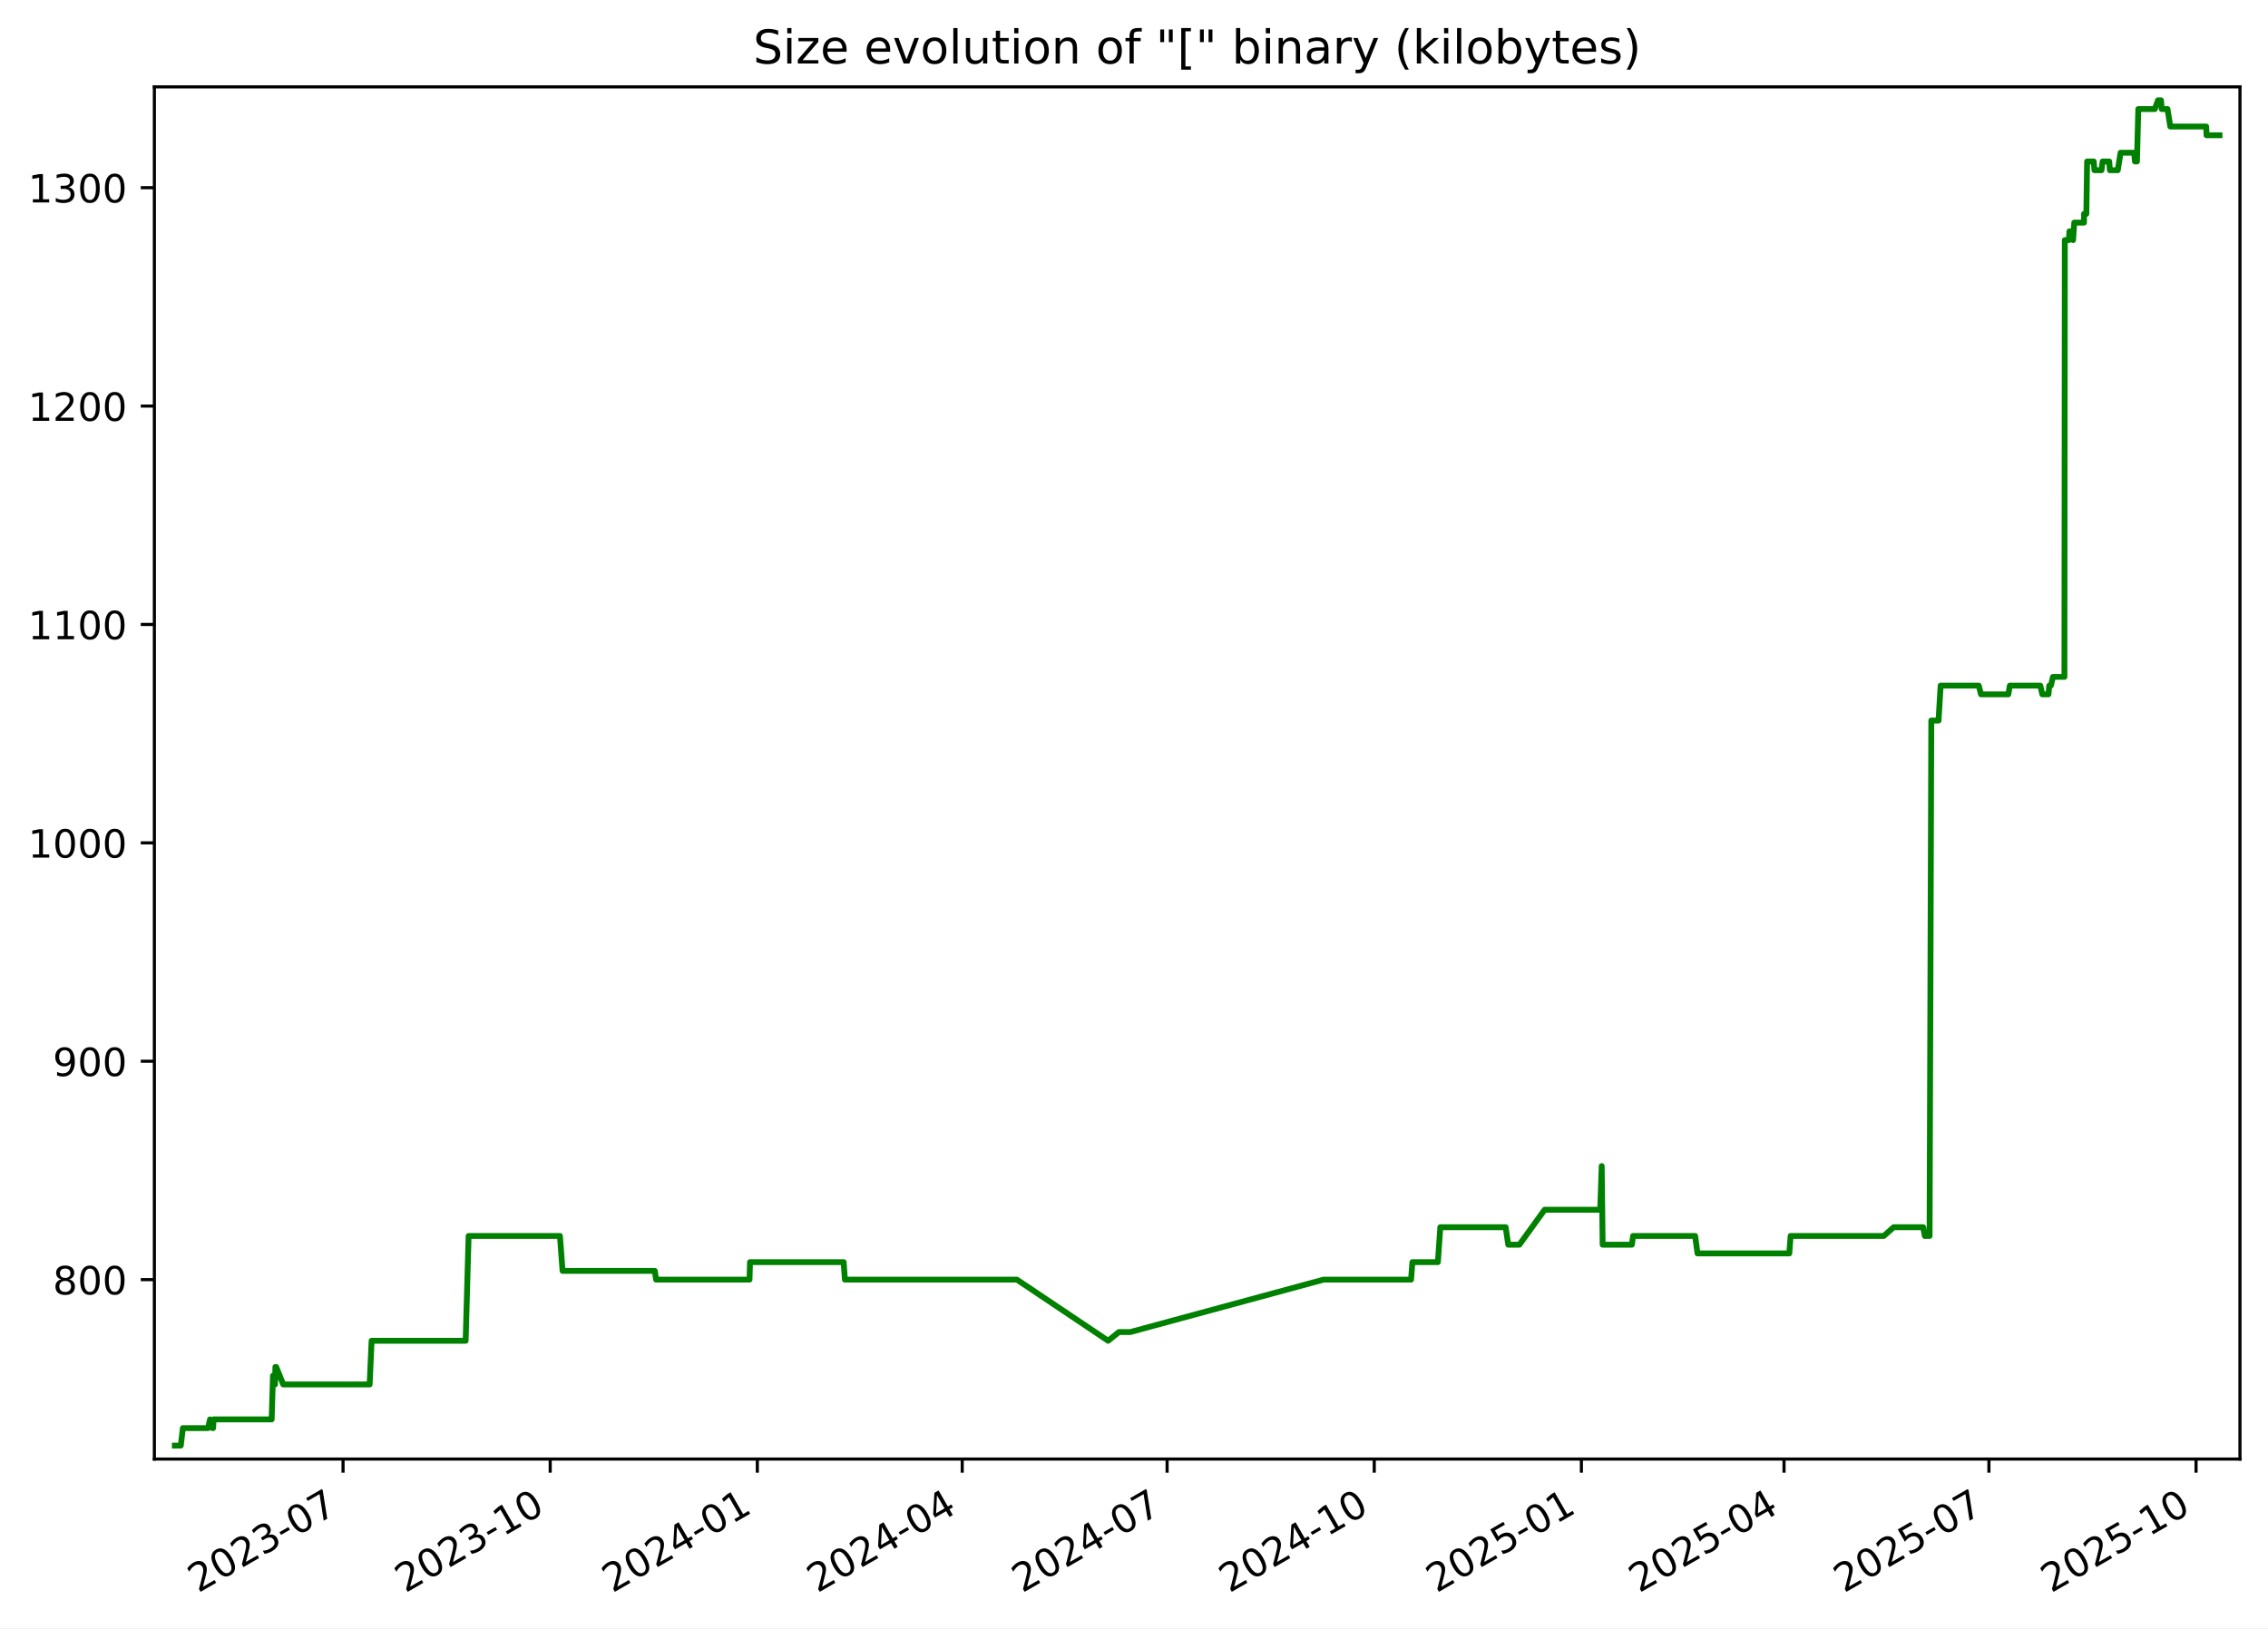
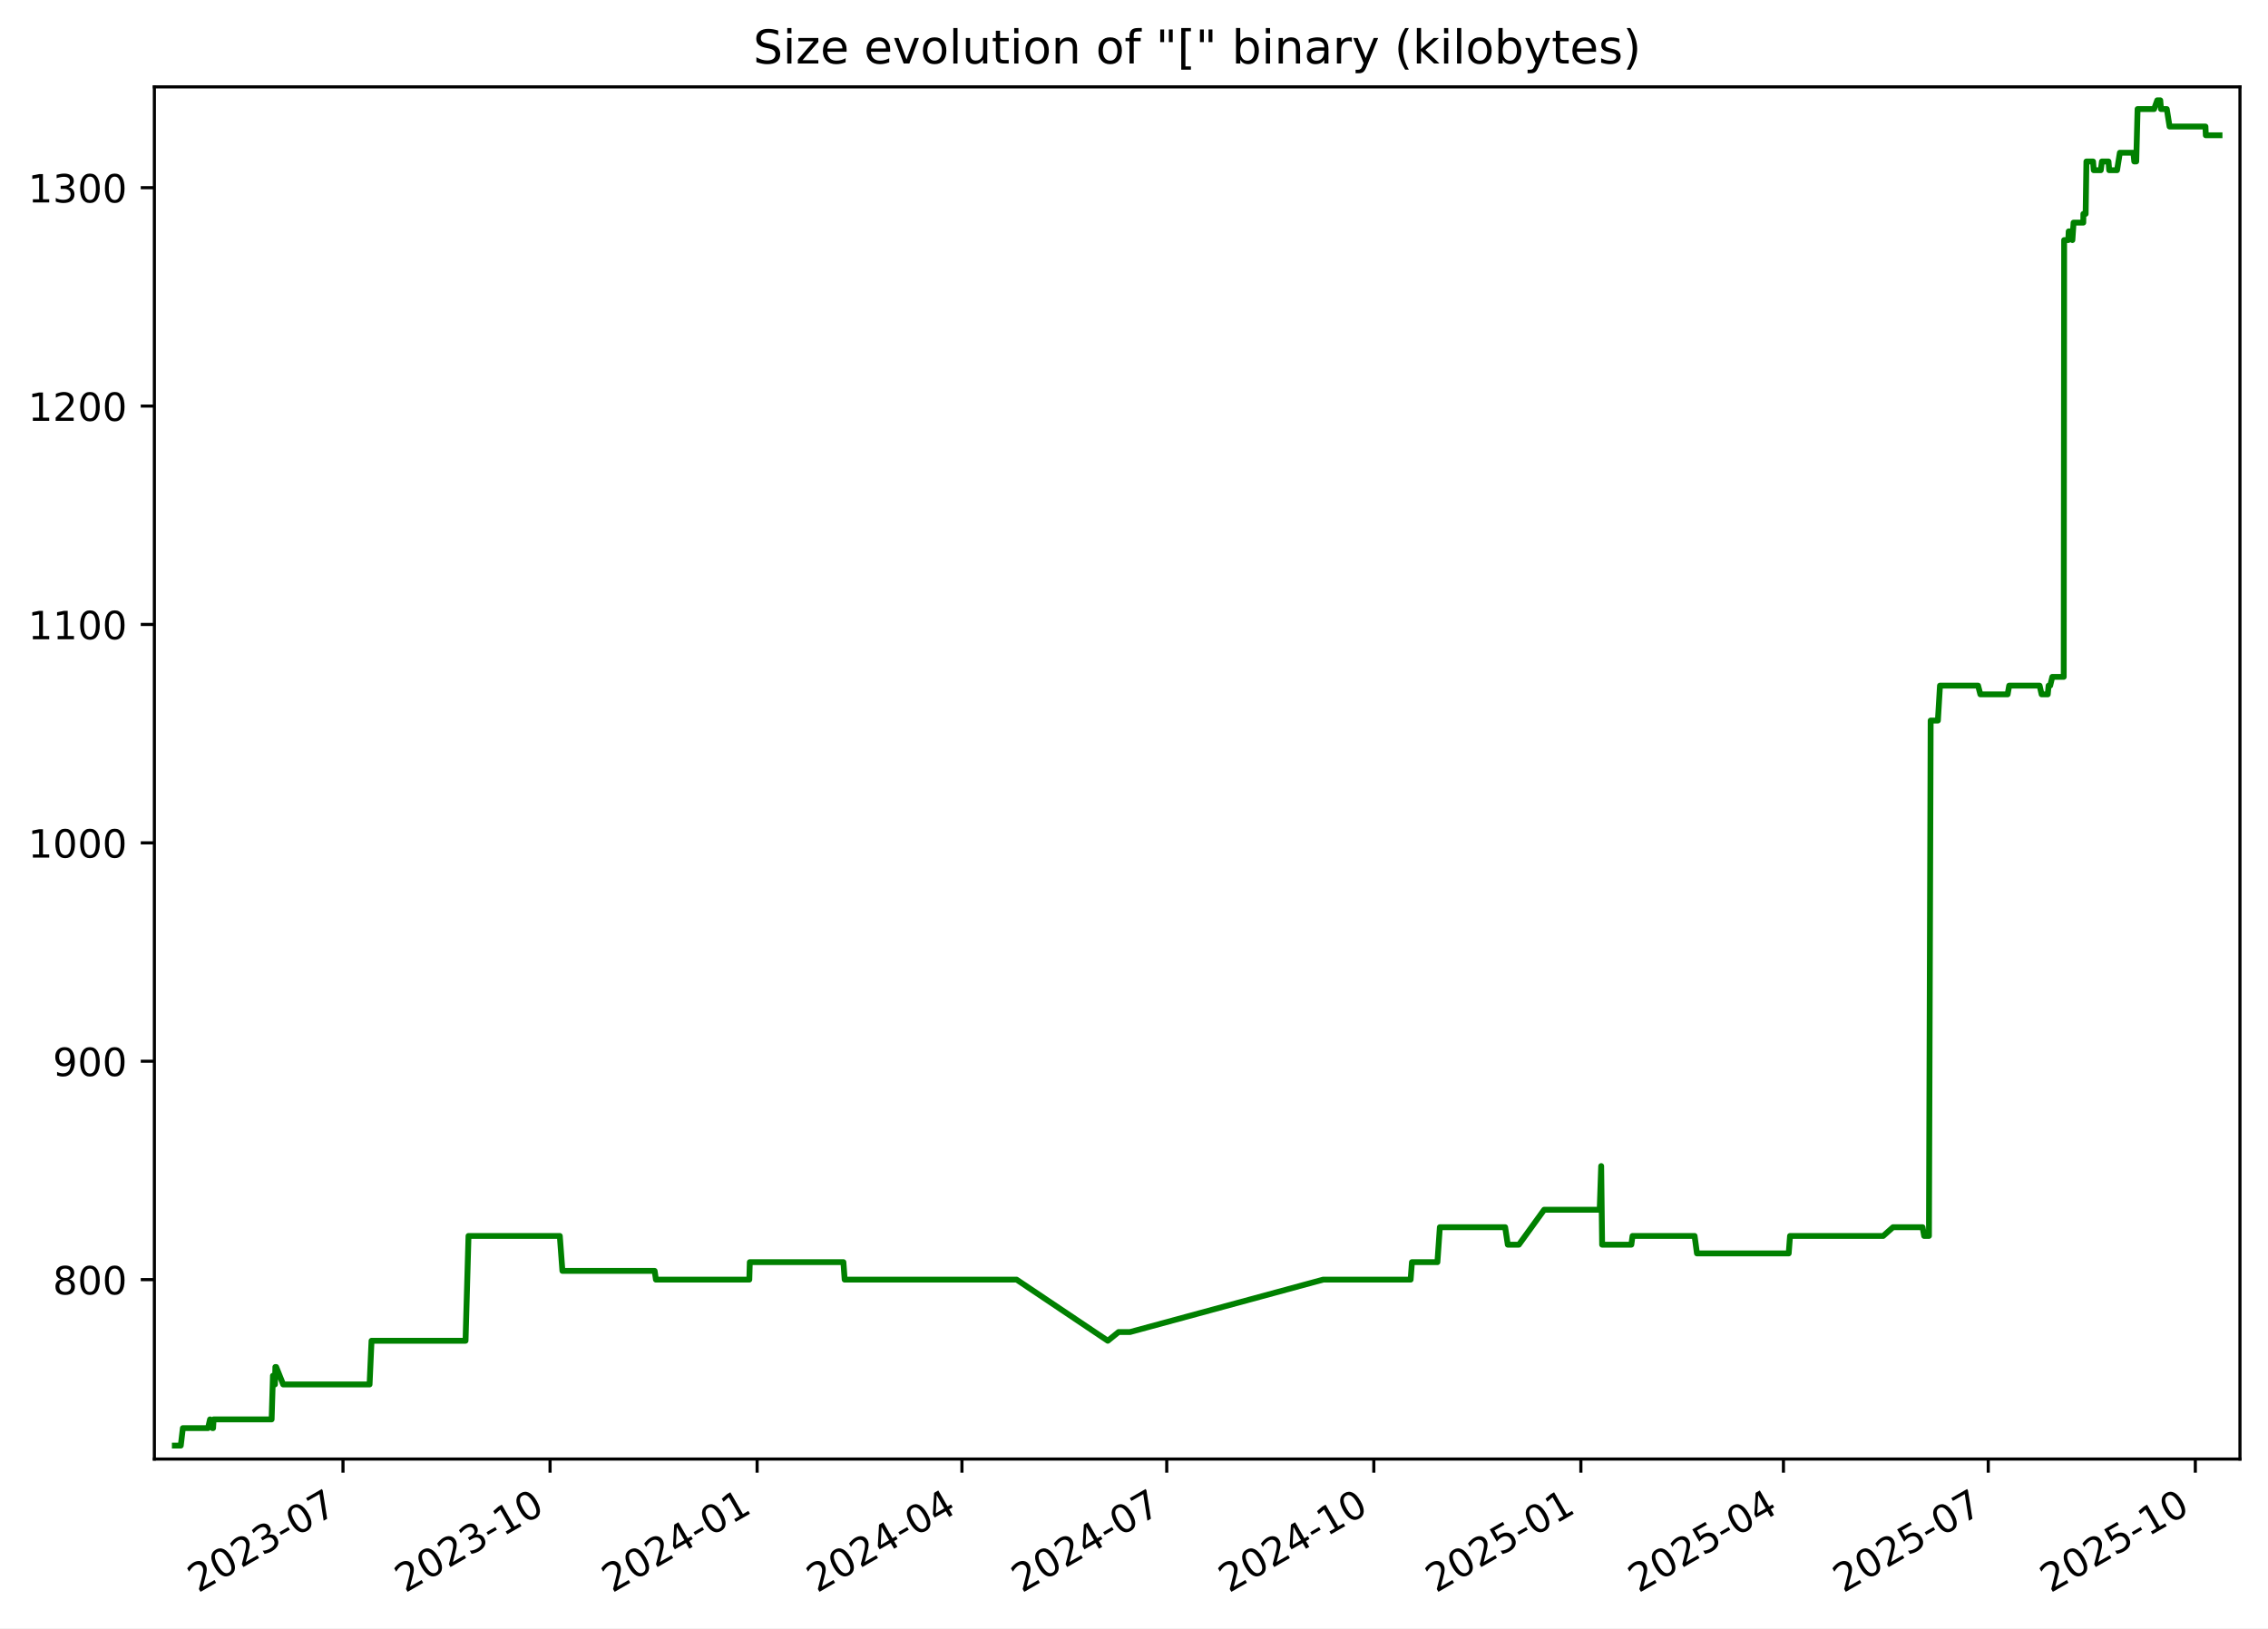
<svg xmlns="http://www.w3.org/2000/svg" xmlns:xlink="http://www.w3.org/1999/xlink" width="582.53pt" height="418.303pt" viewBox="0 0 582.53 418.303" version="1.1">
  <defs>
    <style type="text/css">*{stroke-linejoin: round; stroke-linecap: butt}</style>
  </defs>
  <g id="figure_1">
    <g id="patch_1">
      <path d="M -0 418.303  L 582.53 418.303  L 582.53 0  L -0 0  z " style="fill: #ffffff" />
    </g>
    <g id="axes_1">
      <g id="patch_2">
        <path d="M 39.65 374.83  L 575.33 374.83  L 575.33 22.318  L 39.65 22.318  z " style="fill: #ffffff" />
      </g>
      <g id="matplotlib.axis_1">
        <g id="xtick_1">
          <g id="line2d_1">
            <defs>
-               <path id="m8e58dad205" d="M 0 0  L 0 3.5  " style="stroke: #000000; stroke-width: 0.8" />
+               <path id="maa4120219e" d="M 0 0  L 0 3.5  " style="stroke: #000000; stroke-width: 0.8" />
            </defs>
            <g>
-               <use xlink:href="#m8e58dad205" x="88.112" y="374.83" style="stroke: #000000; stroke-width: 0.8" />
+               <use xlink:href="#maa4120219e" x="88.097" y="374.83" style="stroke: #000000; stroke-width: 0.8" />
            </g>
          </g>
          <g id="text_1">
-             <g transform="translate(50.88766 409.302) rotate(-30) scale(0.1 -0.1)">
+             <g transform="translate(50.87193 409.302) rotate(-30) scale(0.1 -0.1)">
              <defs>
                <path id="DejaVuSans-32" d="M 1228 531  L 3431 531  L 3431 0  L 469 0  L 469 531  Q 828 903 1448 1529  Q 2069 2156 2228 2338  Q 2531 2678 2651 2914  Q 2772 3150 2772 3378  Q 2772 3750 2511 3984  Q 2250 4219 1831 4219  Q 1534 4219 1204 4116  Q 875 4013 500 3803  L 500 4441  Q 881 4594 1212 4672  Q 1544 4750 1819 4750  Q 2544 4750 2975 4387  Q 3406 4025 3406 3419  Q 3406 3131 3298 2873  Q 3191 2616 2906 2266  Q 2828 2175 2409 1742  Q 1991 1309 1228 531  z " transform="scale(0.015625)" />
                <path id="DejaVuSans-30" d="M 2034 4250  Q 1547 4250 1301 3770  Q 1056 3291 1056 2328  Q 1056 1369 1301 889  Q 1547 409 2034 409  Q 2525 409 2770 889  Q 3016 1369 3016 2328  Q 3016 3291 2770 3770  Q 2525 4250 2034 4250  z M 2034 4750  Q 2819 4750 3233 4129  Q 3647 3509 3647 2328  Q 3647 1150 3233 529  Q 2819 -91 2034 -91  Q 1250 -91 836 529  Q 422 1150 422 2328  Q 422 3509 836 4129  Q 1250 4750 2034 4750  z " transform="scale(0.015625)" />
                <path id="DejaVuSans-33" d="M 2597 2516  Q 3050 2419 3304 2112  Q 3559 1806 3559 1356  Q 3559 666 3084 287  Q 2609 -91 1734 -91  Q 1441 -91 1130 -33  Q 819 25 488 141  L 488 750  Q 750 597 1062 519  Q 1375 441 1716 441  Q 2309 441 2620 675  Q 2931 909 2931 1356  Q 2931 1769 2642 2001  Q 2353 2234 1838 2234  L 1294 2234  L 1294 2753  L 1863 2753  Q 2328 2753 2575 2939  Q 2822 3125 2822 3475  Q 2822 3834 2567 4026  Q 2313 4219 1838 4219  Q 1578 4219 1281 4162  Q 984 4106 628 3988  L 628 4550  Q 988 4650 1302 4700  Q 1616 4750 1894 4750  Q 2613 4750 3031 4423  Q 3450 4097 3450 3541  Q 3450 3153 3228 2886  Q 3006 2619 2597 2516  z " transform="scale(0.015625)" />
                <path id="DejaVuSans-2d" d="M 313 2009  L 1997 2009  L 1997 1497  L 313 1497  L 313 2009  z " transform="scale(0.015625)" />
                <path id="DejaVuSans-37" d="M 525 4666  L 3525 4666  L 3525 4397  L 1831 0  L 1172 0  L 2766 4134  L 525 4134  L 525 4666  z " transform="scale(0.015625)" />
              </defs>
              <use xlink:href="#DejaVuSans-32" />
              <use xlink:href="#DejaVuSans-30" x="63.623" />
              <use xlink:href="#DejaVuSans-32" x="127.246" />
              <use xlink:href="#DejaVuSans-33" x="190.869" />
              <use xlink:href="#DejaVuSans-2d" x="254.492" />
              <use xlink:href="#DejaVuSans-30" x="290.576" />
              <use xlink:href="#DejaVuSans-37" x="354.199" />
            </g>
          </g>
        </g>
        <g id="xtick_2">
          <g id="line2d_2">
            <g>
-               <use xlink:href="#m8e58dad205" x="141.316" y="374.83" style="stroke: #000000; stroke-width: 0.8" />
+               <use xlink:href="#maa4120219e" x="141.281" y="374.83" style="stroke: #000000; stroke-width: 0.8" />
            </g>
          </g>
          <g id="text_2">
-             <g transform="translate(104.091 409.302) rotate(-30) scale(0.1 -0.1)">
+             <g transform="translate(104.0559 409.302) rotate(-30) scale(0.1 -0.1)">
              <defs>
                <path id="DejaVuSans-31" d="M 794 531  L 1825 531  L 1825 4091  L 703 3866  L 703 4441  L 1819 4666  L 2450 4666  L 2450 531  L 3481 531  L 3481 0  L 794 0  L 794 531  z " transform="scale(0.015625)" />
              </defs>
              <use xlink:href="#DejaVuSans-32" />
              <use xlink:href="#DejaVuSans-30" x="63.623" />
              <use xlink:href="#DejaVuSans-32" x="127.246" />
              <use xlink:href="#DejaVuSans-33" x="190.869" />
              <use xlink:href="#DejaVuSans-2d" x="254.492" />
              <use xlink:href="#DejaVuSans-31" x="290.576" />
              <use xlink:href="#DejaVuSans-30" x="354.199" />
            </g>
          </g>
        </g>
        <g id="xtick_3">
          <g id="line2d_3">
            <g>
-               <use xlink:href="#m8e58dad205" x="194.519" y="374.83" style="stroke: #000000; stroke-width: 0.8" />
+               <use xlink:href="#maa4120219e" x="194.465" y="374.83" style="stroke: #000000; stroke-width: 0.8" />
            </g>
          </g>
          <g id="text_3">
-             <g transform="translate(157.2944 409.302) rotate(-30) scale(0.1 -0.1)">
+             <g transform="translate(157.2399 409.302) rotate(-30) scale(0.1 -0.1)">
              <defs>
                <path id="DejaVuSans-34" d="M 2419 4116  L 825 1625  L 2419 1625  L 2419 4116  z M 2253 4666  L 3047 4666  L 3047 1625  L 3713 1625  L 3713 1100  L 3047 1100  L 3047 0  L 2419 0  L 2419 1100  L 313 1100  L 313 1709  L 2253 4666  z " transform="scale(0.015625)" />
              </defs>
              <use xlink:href="#DejaVuSans-32" />
              <use xlink:href="#DejaVuSans-30" x="63.623" />
              <use xlink:href="#DejaVuSans-32" x="127.246" />
              <use xlink:href="#DejaVuSans-34" x="190.869" />
              <use xlink:href="#DejaVuSans-2d" x="254.492" />
              <use xlink:href="#DejaVuSans-30" x="290.576" />
              <use xlink:href="#DejaVuSans-31" x="354.199" />
            </g>
          </g>
        </g>
        <g id="xtick_4">
          <g id="line2d_4">
            <g>
-               <use xlink:href="#m8e58dad205" x="247.144" y="374.83" style="stroke: #000000; stroke-width: 0.8" />
+               <use xlink:href="#maa4120219e" x="247.071" y="374.83" style="stroke: #000000; stroke-width: 0.8" />
            </g>
          </g>
          <g id="text_4">
-             <g transform="translate(209.9195 409.302) rotate(-30) scale(0.1 -0.1)">
+             <g transform="translate(209.8458 409.302) rotate(-30) scale(0.1 -0.1)">
              <use xlink:href="#DejaVuSans-32" />
              <use xlink:href="#DejaVuSans-30" x="63.623" />
              <use xlink:href="#DejaVuSans-32" x="127.246" />
              <use xlink:href="#DejaVuSans-34" x="190.869" />
              <use xlink:href="#DejaVuSans-2d" x="254.492" />
              <use xlink:href="#DejaVuSans-30" x="290.576" />
              <use xlink:href="#DejaVuSans-34" x="354.199" />
            </g>
          </g>
        </g>
        <g id="xtick_5">
          <g id="line2d_5">
            <g>
-               <use xlink:href="#m8e58dad205" x="299.769" y="374.83" style="stroke: #000000; stroke-width: 0.8" />
+               <use xlink:href="#maa4120219e" x="299.677" y="374.83" style="stroke: #000000; stroke-width: 0.8" />
            </g>
          </g>
          <g id="text_5">
-             <g transform="translate(262.5445 409.302) rotate(-30) scale(0.1 -0.1)">
+             <g transform="translate(262.4517 409.302) rotate(-30) scale(0.1 -0.1)">
              <use xlink:href="#DejaVuSans-32" />
              <use xlink:href="#DejaVuSans-30" x="63.623" />
              <use xlink:href="#DejaVuSans-32" x="127.246" />
              <use xlink:href="#DejaVuSans-34" x="190.869" />
              <use xlink:href="#DejaVuSans-2d" x="254.492" />
              <use xlink:href="#DejaVuSans-30" x="290.576" />
              <use xlink:href="#DejaVuSans-37" x="354.199" />
            </g>
          </g>
        </g>
        <g id="xtick_6">
          <g id="line2d_6">
            <g>
-               <use xlink:href="#m8e58dad205" x="352.973" y="374.83" style="stroke: #000000; stroke-width: 0.8" />
+               <use xlink:href="#maa4120219e" x="352.861" y="374.83" style="stroke: #000000; stroke-width: 0.8" />
            </g>
          </g>
          <g id="text_6">
-             <g transform="translate(315.7479 409.302) rotate(-30) scale(0.1 -0.1)">
+             <g transform="translate(315.6357 409.302) rotate(-30) scale(0.1 -0.1)">
              <use xlink:href="#DejaVuSans-32" />
              <use xlink:href="#DejaVuSans-30" x="63.623" />
              <use xlink:href="#DejaVuSans-32" x="127.246" />
              <use xlink:href="#DejaVuSans-34" x="190.869" />
              <use xlink:href="#DejaVuSans-2d" x="254.492" />
              <use xlink:href="#DejaVuSans-31" x="290.576" />
              <use xlink:href="#DejaVuSans-30" x="354.199" />
            </g>
          </g>
        </g>
        <g id="xtick_7">
          <g id="line2d_7">
            <g>
-               <use xlink:href="#m8e58dad205" x="406.176" y="374.83" style="stroke: #000000; stroke-width: 0.8" />
+               <use xlink:href="#maa4120219e" x="406.045" y="374.83" style="stroke: #000000; stroke-width: 0.8" />
            </g>
          </g>
          <g id="text_7">
-             <g transform="translate(368.9513 409.302) rotate(-30) scale(0.1 -0.1)">
+             <g transform="translate(368.8197 409.302) rotate(-30) scale(0.1 -0.1)">
              <defs>
                <path id="DejaVuSans-35" d="M 691 4666  L 3169 4666  L 3169 4134  L 1269 4134  L 1269 2991  Q 1406 3038 1543 3061  Q 1681 3084 1819 3084  Q 2600 3084 3056 2656  Q 3513 2228 3513 1497  Q 3513 744 3044 326  Q 2575 -91 1722 -91  Q 1428 -91 1123 -41  Q 819 9 494 109  L 494 744  Q 775 591 1075 516  Q 1375 441 1709 441  Q 2250 441 2565 725  Q 2881 1009 2881 1497  Q 2881 1984 2565 2268  Q 2250 2553 1709 2553  Q 1456 2553 1204 2497  Q 953 2441 691 2322  L 691 4666  z " transform="scale(0.015625)" />
              </defs>
              <use xlink:href="#DejaVuSans-32" />
              <use xlink:href="#DejaVuSans-30" x="63.623" />
              <use xlink:href="#DejaVuSans-32" x="127.246" />
              <use xlink:href="#DejaVuSans-35" x="190.869" />
              <use xlink:href="#DejaVuSans-2d" x="254.492" />
              <use xlink:href="#DejaVuSans-30" x="290.576" />
              <use xlink:href="#DejaVuSans-31" x="354.199" />
            </g>
          </g>
        </g>
        <g id="xtick_8">
          <g id="line2d_8">
            <g>
-               <use xlink:href="#m8e58dad205" x="458.223" y="374.83" style="stroke: #000000; stroke-width: 0.8" />
+               <use xlink:href="#maa4120219e" x="458.072" y="374.83" style="stroke: #000000; stroke-width: 0.8" />
            </g>
          </g>
          <g id="text_8">
-             <g transform="translate(420.998 409.302) rotate(-30) scale(0.1 -0.1)">
+             <g transform="translate(420.8476 409.302) rotate(-30) scale(0.1 -0.1)">
              <use xlink:href="#DejaVuSans-32" />
              <use xlink:href="#DejaVuSans-30" x="63.623" />
              <use xlink:href="#DejaVuSans-32" x="127.246" />
              <use xlink:href="#DejaVuSans-35" x="190.869" />
              <use xlink:href="#DejaVuSans-2d" x="254.492" />
              <use xlink:href="#DejaVuSans-30" x="290.576" />
              <use xlink:href="#DejaVuSans-34" x="354.199" />
            </g>
          </g>
        </g>
        <g id="xtick_9">
          <g id="line2d_9">
            <g>
-               <use xlink:href="#m8e58dad205" x="510.848" y="374.83" style="stroke: #000000; stroke-width: 0.8" />
+               <use xlink:href="#maa4120219e" x="510.678" y="374.83" style="stroke: #000000; stroke-width: 0.8" />
            </g>
          </g>
          <g id="text_9">
-             <g transform="translate(473.6231 409.302) rotate(-30) scale(0.1 -0.1)">
+             <g transform="translate(473.4535 409.302) rotate(-30) scale(0.1 -0.1)">
              <use xlink:href="#DejaVuSans-32" />
              <use xlink:href="#DejaVuSans-30" x="63.623" />
              <use xlink:href="#DejaVuSans-32" x="127.246" />
              <use xlink:href="#DejaVuSans-35" x="190.869" />
              <use xlink:href="#DejaVuSans-2d" x="254.492" />
              <use xlink:href="#DejaVuSans-30" x="290.576" />
              <use xlink:href="#DejaVuSans-37" x="354.199" />
            </g>
          </g>
        </g>
        <g id="xtick_10">
          <g id="line2d_10">
            <g>
-               <use xlink:href="#m8e58dad205" x="564.051" y="374.83" style="stroke: #000000; stroke-width: 0.8" />
+               <use xlink:href="#maa4120219e" x="563.862" y="374.83" style="stroke: #000000; stroke-width: 0.8" />
            </g>
          </g>
          <g id="text_10">
-             <g transform="translate(526.8265 409.302) rotate(-30) scale(0.1 -0.1)">
+             <g transform="translate(526.6375 409.302) rotate(-30) scale(0.1 -0.1)">
              <use xlink:href="#DejaVuSans-32" />
              <use xlink:href="#DejaVuSans-30" x="63.623" />
              <use xlink:href="#DejaVuSans-32" x="127.246" />
              <use xlink:href="#DejaVuSans-35" x="190.869" />
              <use xlink:href="#DejaVuSans-2d" x="254.492" />
              <use xlink:href="#DejaVuSans-31" x="290.576" />
              <use xlink:href="#DejaVuSans-30" x="354.199" />
            </g>
          </g>
        </g>
      </g>
      <g id="matplotlib.axis_2">
        <g id="ytick_1">
          <g id="line2d_11">
            <defs>
-               <path id="m23dabfb099" d="M 0 0  L -3.5 0  " style="stroke: #000000; stroke-width: 0.8" />
+               <path id="m2302703f39" d="M 0 0  L -3.5 0  " style="stroke: #000000; stroke-width: 0.8" />
            </defs>
            <g>
-               <use xlink:href="#m23dabfb099" x="39.65" y="328.735" style="stroke: #000000; stroke-width: 0.8" />
+               <use xlink:href="#m2302703f39" x="39.65" y="328.735" style="stroke: #000000; stroke-width: 0.8" />
            </g>
          </g>
          <g id="text_11">
            <g transform="translate(13.5625 332.5344) scale(0.1 -0.1)">
              <defs>
                <path id="DejaVuSans-38" d="M 2034 2216  Q 1584 2216 1326 1975  Q 1069 1734 1069 1313  Q 1069 891 1326 650  Q 1584 409 2034 409  Q 2484 409 2743 651  Q 3003 894 3003 1313  Q 3003 1734 2745 1975  Q 2488 2216 2034 2216  z M 1403 2484  Q 997 2584 770 2862  Q 544 3141 544 3541  Q 544 4100 942 4425  Q 1341 4750 2034 4750  Q 2731 4750 3128 4425  Q 3525 4100 3525 3541  Q 3525 3141 3298 2862  Q 3072 2584 2669 2484  Q 3125 2378 3379 2068  Q 3634 1759 3634 1313  Q 3634 634 3220 271  Q 2806 -91 2034 -91  Q 1263 -91 848 271  Q 434 634 434 1313  Q 434 1759 690 2068  Q 947 2378 1403 2484  z M 1172 3481  Q 1172 3119 1398 2916  Q 1625 2713 2034 2713  Q 2441 2713 2670 2916  Q 2900 3119 2900 3481  Q 2900 3844 2670 4047  Q 2441 4250 2034 4250  Q 1625 4250 1398 4047  Q 1172 3844 1172 3481  z " transform="scale(0.015625)" />
              </defs>
              <use xlink:href="#DejaVuSans-38" />
              <use xlink:href="#DejaVuSans-30" x="63.623" />
              <use xlink:href="#DejaVuSans-30" x="127.246" />
            </g>
          </g>
        </g>
        <g id="ytick_2">
          <g id="line2d_12">
            <g>
-               <use xlink:href="#m23dabfb099" x="39.65" y="272.631" style="stroke: #000000; stroke-width: 0.8" />
+               <use xlink:href="#m2302703f39" x="39.65" y="272.631" style="stroke: #000000; stroke-width: 0.8" />
            </g>
          </g>
          <g id="text_12">
            <g transform="translate(13.5625 276.4305) scale(0.1 -0.1)">
              <defs>
                <path id="DejaVuSans-39" d="M 703 97  L 703 672  Q 941 559 1184 500  Q 1428 441 1663 441  Q 2288 441 2617 861  Q 2947 1281 2994 2138  Q 2813 1869 2534 1725  Q 2256 1581 1919 1581  Q 1219 1581 811 2004  Q 403 2428 403 3163  Q 403 3881 828 4315  Q 1253 4750 1959 4750  Q 2769 4750 3195 4129  Q 3622 3509 3622 2328  Q 3622 1225 3098 567  Q 2575 -91 1691 -91  Q 1453 -91 1209 -44  Q 966 3 703 97  z M 1959 2075  Q 2384 2075 2632 2365  Q 2881 2656 2881 3163  Q 2881 3666 2632 3958  Q 2384 4250 1959 4250  Q 1534 4250 1286 3958  Q 1038 3666 1038 3163  Q 1038 2656 1286 2365  Q 1534 2075 1959 2075  z " transform="scale(0.015625)" />
              </defs>
              <use xlink:href="#DejaVuSans-39" />
              <use xlink:href="#DejaVuSans-30" x="63.623" />
              <use xlink:href="#DejaVuSans-30" x="127.246" />
            </g>
          </g>
        </g>
        <g id="ytick_3">
          <g id="line2d_13">
            <g>
-               <use xlink:href="#m23dabfb099" x="39.65" y="216.527" style="stroke: #000000; stroke-width: 0.8" />
+               <use xlink:href="#m2302703f39" x="39.65" y="216.527" style="stroke: #000000; stroke-width: 0.8" />
            </g>
          </g>
          <g id="text_13">
            <g transform="translate(7.2 220.3266) scale(0.1 -0.1)">
              <use xlink:href="#DejaVuSans-31" />
              <use xlink:href="#DejaVuSans-30" x="63.623" />
              <use xlink:href="#DejaVuSans-30" x="127.246" />
              <use xlink:href="#DejaVuSans-30" x="190.869" />
            </g>
          </g>
        </g>
        <g id="ytick_4">
          <g id="line2d_14">
            <g>
-               <use xlink:href="#m23dabfb099" x="39.65" y="160.423" style="stroke: #000000; stroke-width: 0.8" />
+               <use xlink:href="#m2302703f39" x="39.65" y="160.423" style="stroke: #000000; stroke-width: 0.8" />
            </g>
          </g>
          <g id="text_14">
            <g transform="translate(7.2 164.2227) scale(0.1 -0.1)">
              <use xlink:href="#DejaVuSans-31" />
              <use xlink:href="#DejaVuSans-31" x="63.623" />
              <use xlink:href="#DejaVuSans-30" x="127.246" />
              <use xlink:href="#DejaVuSans-30" x="190.869" />
            </g>
          </g>
        </g>
        <g id="ytick_5">
          <g id="line2d_15">
            <g>
-               <use xlink:href="#m23dabfb099" x="39.65" y="104.32" style="stroke: #000000; stroke-width: 0.8" />
+               <use xlink:href="#m2302703f39" x="39.65" y="104.32" style="stroke: #000000; stroke-width: 0.8" />
            </g>
          </g>
          <g id="text_15">
            <g transform="translate(7.2 108.1188) scale(0.1 -0.1)">
              <use xlink:href="#DejaVuSans-31" />
              <use xlink:href="#DejaVuSans-32" x="63.623" />
              <use xlink:href="#DejaVuSans-30" x="127.246" />
              <use xlink:href="#DejaVuSans-30" x="190.869" />
            </g>
          </g>
        </g>
        <g id="ytick_6">
          <g id="line2d_16">
            <g>
-               <use xlink:href="#m23dabfb099" x="39.65" y="48.216" style="stroke: #000000; stroke-width: 0.8" />
+               <use xlink:href="#m2302703f39" x="39.65" y="48.216" style="stroke: #000000; stroke-width: 0.8" />
            </g>
          </g>
          <g id="text_16">
            <g transform="translate(7.2 52.0149) scale(0.1 -0.1)">
              <use xlink:href="#DejaVuSans-31" />
              <use xlink:href="#DejaVuSans-33" x="63.623" />
              <use xlink:href="#DejaVuSans-30" x="127.246" />
              <use xlink:href="#DejaVuSans-30" x="190.869" />
            </g>
          </g>
        </g>
      </g>
      <g id="line2d_17">
-         <path d="M 44.902 371.374  L 46.433 371.374  L 46.968 366.886  L 53.431 366.886  L 53.951 364.642  L 54.573 366.886  L 54.732 366.886  L 54.863 364.642  L 69.776 364.642  L 70.115 353.421  L 70.632 355.665  L 70.736 351.177  L 70.941 351.177  L 72.744 355.665  L 94.942 355.665  L 95.446 344.444  L 119.6 344.444  L 120.361 317.514  L 143.82 317.514  L 144.491 326.491  L 168.189 326.491  L 168.519 328.735  L 192.512 328.735  L 192.637 324.247  L 216.688 324.247  L 217.013 328.735  L 261.186 328.735  L 284.625 344.444  L 287.392 342.2  L 290.327 342.2  L 339.952 328.735  L 362.431 328.735  L 362.768 324.247  L 369.315 324.247  L 369.94 315.27  L 386.718 315.27  L 387.396 319.759  L 390.244 319.759  L 396.739 310.782  L 411.008 310.782  L 411.394 299.561  L 411.636 319.759  L 419.141 319.759  L 419.451 317.514  L 435.396 317.514  L 436.004 322.003  L 459.575 322.003  L 459.916 317.514  L 483.855 317.514  L 486.382 315.27  L 493.964 315.27  L 494.383 317.514  L 495.61 317.514  L 496.049 185.109  L 497.908 185.109  L 498.446 176.133  L 508.229 176.133  L 508.82 178.377  L 515.828 178.377  L 516.226 176.133  L 524.04 176.133  L 524.558 178.377  L 526.142 178.377  L 526.351 176.133  L 526.759 176.133  L 527.305 173.888  L 530.243 173.888  L 530.346 61.681  L 531.413 61.681  L 531.52 59.436  L 532.087 59.436  L 532.463 61.681  L 532.768 57.192  L 535.267 57.192  L 535.286 54.948  L 535.871 54.948  L 536.069 41.483  L 537.775 41.483  L 537.953 43.727  L 539.762 43.727  L 540.05 41.483  L 541.743 41.483  L 541.922 43.727  L 543.94 43.727  L 544.662 39.239  L 548.144 39.239  L 548.363 41.483  L 548.872 41.483  L 549.216 28.018  L 553.459 28.018  L 554.267 25.774  L 555.043 25.774  L 555.234 28.018  L 556.721 28.018  L 557.438 32.507  L 566.656 32.507  L 566.745 34.751  L 570.078 34.751  L 570.078 34.751  " clip-path="url(#pc24459df12)" style="fill: none; stroke: #008000; stroke-width: 1.5; stroke-linecap: square" />
+         <path d="M 44.902 371.374  L 46.432 371.374  L 46.967 366.886  L 53.428 366.886  L 53.948 364.642  L 54.57 366.886  L 54.729 366.886  L 54.859 364.642  L 69.767 364.642  L 70.106 353.421  L 70.622 355.665  L 70.727 351.177  L 70.932 351.177  L 72.734 355.665  L 94.924 355.665  L 95.427 344.444  L 119.573 344.444  L 120.334 317.514  L 143.784 317.514  L 144.454 326.491  L 168.144 326.491  L 168.474 328.735  L 192.459 328.735  L 192.583 324.247  L 216.626 324.247  L 216.951 328.735  L 261.107 328.735  L 284.537 344.444  L 287.304 342.2  L 290.238 342.2  L 339.845 328.735  L 362.316 328.735  L 362.653 324.247  L 369.196 324.247  L 369.822 315.27  L 386.593 315.27  L 387.272 319.759  L 390.118 319.759  L 396.611 310.782  L 410.875 310.782  L 411.26 299.561  L 411.503 319.759  L 419.005 319.759  L 419.314 317.514  L 435.254 317.514  L 435.861 322.003  L 459.424 322.003  L 459.765 317.514  L 483.695 317.514  L 486.221 315.27  L 493.801 315.27  L 494.219 317.514  L 495.446 317.514  L 495.885 185.109  L 497.743 185.109  L 498.281 176.133  L 508.061 176.133  L 508.651 178.377  L 515.657 178.377  L 516.054 176.133  L 523.865 176.133  L 524.384 178.377  L 525.967 178.377  L 526.176 176.133  L 526.584 176.133  L 527.13 173.888  L 530.066 173.888  L 530.169 61.681  L 531.235 61.681  L 531.343 59.436  L 531.91 59.436  L 532.286 61.681  L 532.59 57.192  L 535.088 57.192  L 535.107 54.948  L 535.692 54.948  L 535.89 41.483  L 537.595 41.483  L 537.774 43.727  L 539.582 43.727  L 539.869 41.483  L 541.563 41.483  L 541.741 43.727  L 543.758 43.727  L 544.48 39.239  L 547.961 39.239  L 548.18 41.483  L 548.689 41.483  L 549.033 28.018  L 553.274 28.018  L 554.081 25.774  L 554.858 25.774  L 555.049 28.018  L 556.535 28.018  L 557.252 32.507  L 566.466 32.507  L 566.555 34.751  L 570.078 34.751  L 570.078 34.751  " clip-path="url(#pb4a745cd95)" style="fill: none; stroke: #008000; stroke-width: 1.5; stroke-linecap: square" />
      </g>
      <g id="patch_3">
        <path d="M 39.65 374.83  L 39.65 22.318  " style="fill: none; stroke: #000000; stroke-width: 0.8; stroke-linejoin: miter; stroke-linecap: square" />
      </g>
      <g id="patch_4">
        <path d="M 575.33 374.83  L 575.33 22.318  " style="fill: none; stroke: #000000; stroke-width: 0.8; stroke-linejoin: miter; stroke-linecap: square" />
      </g>
      <g id="patch_5">
        <path d="M 39.65 374.83  L 575.33 374.83  " style="fill: none; stroke: #000000; stroke-width: 0.8; stroke-linejoin: miter; stroke-linecap: square" />
      </g>
      <g id="patch_6">
        <path d="M 39.65 22.318  L 575.33 22.318  " style="fill: none; stroke: #000000; stroke-width: 0.8; stroke-linejoin: miter; stroke-linecap: square" />
      </g>
      <g id="text_17">
        <g transform="translate(193.4534 16.31812) scale(0.12 -0.12)">
          <defs>
            <path id="DejaVuSans-53" d="M 3425 4513  L 3425 3897  Q 3066 4069 2747 4153  Q 2428 4238 2131 4238  Q 1616 4238 1336 4038  Q 1056 3838 1056 3469  Q 1056 3159 1242 3001  Q 1428 2844 1947 2747  L 2328 2669  Q 3034 2534 3370 2195  Q 3706 1856 3706 1288  Q 3706 609 3251 259  Q 2797 -91 1919 -91  Q 1588 -91 1214 -16  Q 841 59 441 206  L 441 856  Q 825 641 1194 531  Q 1563 422 1919 422  Q 2459 422 2753 634  Q 3047 847 3047 1241  Q 3047 1584 2836 1778  Q 2625 1972 2144 2069  L 1759 2144  Q 1053 2284 737 2584  Q 422 2884 422 3419  Q 422 4038 858 4394  Q 1294 4750 2059 4750  Q 2388 4750 2728 4690  Q 3069 4631 3425 4513  z " transform="scale(0.015625)" />
            <path id="DejaVuSans-69" d="M 603 3500  L 1178 3500  L 1178 0  L 603 0  L 603 3500  z M 603 4863  L 1178 4863  L 1178 4134  L 603 4134  L 603 4863  z " transform="scale(0.015625)" />
            <path id="DejaVuSans-7a" d="M 353 3500  L 3084 3500  L 3084 2975  L 922 459  L 3084 459  L 3084 0  L 275 0  L 275 525  L 2438 3041  L 353 3041  L 353 3500  z " transform="scale(0.015625)" />
            <path id="DejaVuSans-65" d="M 3597 1894  L 3597 1613  L 953 1613  Q 991 1019 1311 708  Q 1631 397 2203 397  Q 2534 397 2845 478  Q 3156 559 3463 722  L 3463 178  Q 3153 47 2828 -22  Q 2503 -91 2169 -91  Q 1331 -91 842 396  Q 353 884 353 1716  Q 353 2575 817 3079  Q 1281 3584 2069 3584  Q 2775 3584 3186 3129  Q 3597 2675 3597 1894  z M 3022 2063  Q 3016 2534 2758 2815  Q 2500 3097 2075 3097  Q 1594 3097 1305 2825  Q 1016 2553 972 2059  L 3022 2063  z " transform="scale(0.015625)" />
            <path id="DejaVuSans-20" transform="scale(0.015625)" />
            <path id="DejaVuSans-76" d="M 191 3500  L 800 3500  L 1894 563  L 2988 3500  L 3597 3500  L 2284 0  L 1503 0  L 191 3500  z " transform="scale(0.015625)" />
            <path id="DejaVuSans-6f" d="M 1959 3097  Q 1497 3097 1228 2736  Q 959 2375 959 1747  Q 959 1119 1226 758  Q 1494 397 1959 397  Q 2419 397 2687 759  Q 2956 1122 2956 1747  Q 2956 2369 2687 2733  Q 2419 3097 1959 3097  z M 1959 3584  Q 2709 3584 3137 3096  Q 3566 2609 3566 1747  Q 3566 888 3137 398  Q 2709 -91 1959 -91  Q 1206 -91 779 398  Q 353 888 353 1747  Q 353 2609 779 3096  Q 1206 3584 1959 3584  z " transform="scale(0.015625)" />
            <path id="DejaVuSans-6c" d="M 603 4863  L 1178 4863  L 1178 0  L 603 0  L 603 4863  z " transform="scale(0.015625)" />
            <path id="DejaVuSans-75" d="M 544 1381  L 544 3500  L 1119 3500  L 1119 1403  Q 1119 906 1312 657  Q 1506 409 1894 409  Q 2359 409 2629 706  Q 2900 1003 2900 1516  L 2900 3500  L 3475 3500  L 3475 0  L 2900 0  L 2900 538  Q 2691 219 2414 64  Q 2138 -91 1772 -91  Q 1169 -91 856 284  Q 544 659 544 1381  z M 1991 3584  L 1991 3584  z " transform="scale(0.015625)" />
            <path id="DejaVuSans-74" d="M 1172 4494  L 1172 3500  L 2356 3500  L 2356 3053  L 1172 3053  L 1172 1153  Q 1172 725 1289 603  Q 1406 481 1766 481  L 2356 481  L 2356 0  L 1766 0  Q 1100 0 847 248  Q 594 497 594 1153  L 594 3053  L 172 3053  L 172 3500  L 594 3500  L 594 4494  L 1172 4494  z " transform="scale(0.015625)" />
            <path id="DejaVuSans-6e" d="M 3513 2113  L 3513 0  L 2938 0  L 2938 2094  Q 2938 2591 2744 2837  Q 2550 3084 2163 3084  Q 1697 3084 1428 2787  Q 1159 2491 1159 1978  L 1159 0  L 581 0  L 581 3500  L 1159 3500  L 1159 2956  Q 1366 3272 1645 3428  Q 1925 3584 2291 3584  Q 2894 3584 3203 3211  Q 3513 2838 3513 2113  z " transform="scale(0.015625)" />
            <path id="DejaVuSans-66" d="M 2375 4863  L 2375 4384  L 1825 4384  Q 1516 4384 1395 4259  Q 1275 4134 1275 3809  L 1275 3500  L 2222 3500  L 2222 3053  L 1275 3053  L 1275 0  L 697 0  L 697 3053  L 147 3053  L 147 3500  L 697 3500  L 697 3744  Q 697 4328 969 4595  Q 1241 4863 1831 4863  L 2375 4863  z " transform="scale(0.015625)" />
            <path id="DejaVuSans-22" d="M 1147 4666  L 1147 2931  L 616 2931  L 616 4666  L 1147 4666  z M 2328 4666  L 2328 2931  L 1797 2931  L 1797 4666  L 2328 4666  z " transform="scale(0.015625)" />
            <path id="DejaVuSans-5b" d="M 550 4863  L 1875 4863  L 1875 4416  L 1125 4416  L 1125 -397  L 1875 -397  L 1875 -844  L 550 -844  L 550 4863  z " transform="scale(0.015625)" />
            <path id="DejaVuSans-62" d="M 3116 1747  Q 3116 2381 2855 2742  Q 2594 3103 2138 3103  Q 1681 3103 1420 2742  Q 1159 2381 1159 1747  Q 1159 1113 1420 752  Q 1681 391 2138 391  Q 2594 391 2855 752  Q 3116 1113 3116 1747  z M 1159 2969  Q 1341 3281 1617 3432  Q 1894 3584 2278 3584  Q 2916 3584 3314 3078  Q 3713 2572 3713 1747  Q 3713 922 3314 415  Q 2916 -91 2278 -91  Q 1894 -91 1617 61  Q 1341 213 1159 525  L 1159 0  L 581 0  L 581 4863  L 1159 4863  L 1159 2969  z " transform="scale(0.015625)" />
            <path id="DejaVuSans-61" d="M 2194 1759  Q 1497 1759 1228 1600  Q 959 1441 959 1056  Q 959 750 1161 570  Q 1363 391 1709 391  Q 2188 391 2477 730  Q 2766 1069 2766 1631  L 2766 1759  L 2194 1759  z M 3341 1997  L 3341 0  L 2766 0  L 2766 531  Q 2569 213 2275 61  Q 1981 -91 1556 -91  Q 1019 -91 701 211  Q 384 513 384 1019  Q 384 1609 779 1909  Q 1175 2209 1959 2209  L 2766 2209  L 2766 2266  Q 2766 2663 2505 2880  Q 2244 3097 1772 3097  Q 1472 3097 1187 3025  Q 903 2953 641 2809  L 641 3341  Q 956 3463 1253 3523  Q 1550 3584 1831 3584  Q 2591 3584 2966 3190  Q 3341 2797 3341 1997  z " transform="scale(0.015625)" />
            <path id="DejaVuSans-72" d="M 2631 2963  Q 2534 3019 2420 3045  Q 2306 3072 2169 3072  Q 1681 3072 1420 2755  Q 1159 2438 1159 1844  L 1159 0  L 581 0  L 581 3500  L 1159 3500  L 1159 2956  Q 1341 3275 1631 3429  Q 1922 3584 2338 3584  Q 2397 3584 2469 3576  Q 2541 3569 2628 3553  L 2631 2963  z " transform="scale(0.015625)" />
            <path id="DejaVuSans-79" d="M 2059 -325  Q 1816 -950 1584 -1140  Q 1353 -1331 966 -1331  L 506 -1331  L 506 -850  L 844 -850  Q 1081 -850 1212 -737  Q 1344 -625 1503 -206  L 1606 56  L 191 3500  L 800 3500  L 1894 763  L 2988 3500  L 3597 3500  L 2059 -325  z " transform="scale(0.015625)" />
            <path id="DejaVuSans-28" d="M 1984 4856  Q 1566 4138 1362 3434  Q 1159 2731 1159 2009  Q 1159 1288 1364 580  Q 1569 -128 1984 -844  L 1484 -844  Q 1016 -109 783 600  Q 550 1309 550 2009  Q 550 2706 781 3412  Q 1013 4119 1484 4856  L 1984 4856  z " transform="scale(0.015625)" />
            <path id="DejaVuSans-6b" d="M 581 4863  L 1159 4863  L 1159 1991  L 2875 3500  L 3609 3500  L 1753 1863  L 3688 0  L 2938 0  L 1159 1709  L 1159 0  L 581 0  L 581 4863  z " transform="scale(0.015625)" />
            <path id="DejaVuSans-73" d="M 2834 3397  L 2834 2853  Q 2591 2978 2328 3040  Q 2066 3103 1784 3103  Q 1356 3103 1142 2972  Q 928 2841 928 2578  Q 928 2378 1081 2264  Q 1234 2150 1697 2047  L 1894 2003  Q 2506 1872 2764 1633  Q 3022 1394 3022 966  Q 3022 478 2636 193  Q 2250 -91 1575 -91  Q 1294 -91 989 -36  Q 684 19 347 128  L 347 722  Q 666 556 975 473  Q 1284 391 1588 391  Q 1994 391 2212 530  Q 2431 669 2431 922  Q 2431 1156 2273 1281  Q 2116 1406 1581 1522  L 1381 1569  Q 847 1681 609 1914  Q 372 2147 372 2553  Q 372 3047 722 3315  Q 1072 3584 1716 3584  Q 2034 3584 2315 3537  Q 2597 3491 2834 3397  z " transform="scale(0.015625)" />
            <path id="DejaVuSans-29" d="M 513 4856  L 1013 4856  Q 1481 4119 1714 3412  Q 1947 2706 1947 2009  Q 1947 1309 1714 600  Q 1481 -109 1013 -844  L 513 -844  Q 928 -128 1133 580  Q 1338 1288 1338 2009  Q 1338 2731 1133 3434  Q 928 4138 513 4856  z " transform="scale(0.015625)" />
          </defs>
          <use xlink:href="#DejaVuSans-53" />
          <use xlink:href="#DejaVuSans-69" x="63.477" />
          <use xlink:href="#DejaVuSans-7a" x="91.26" />
          <use xlink:href="#DejaVuSans-65" x="143.75" />
          <use xlink:href="#DejaVuSans-20" x="205.273" />
          <use xlink:href="#DejaVuSans-65" x="237.061" />
          <use xlink:href="#DejaVuSans-76" x="298.584" />
          <use xlink:href="#DejaVuSans-6f" x="357.764" />
          <use xlink:href="#DejaVuSans-6c" x="418.945" />
          <use xlink:href="#DejaVuSans-75" x="446.729" />
          <use xlink:href="#DejaVuSans-74" x="510.107" />
          <use xlink:href="#DejaVuSans-69" x="549.316" />
          <use xlink:href="#DejaVuSans-6f" x="577.1" />
          <use xlink:href="#DejaVuSans-6e" x="638.281" />
          <use xlink:href="#DejaVuSans-20" x="701.66" />
          <use xlink:href="#DejaVuSans-6f" x="733.447" />
          <use xlink:href="#DejaVuSans-66" x="794.629" />
          <use xlink:href="#DejaVuSans-20" x="829.834" />
          <use xlink:href="#DejaVuSans-22" x="861.621" />
          <use xlink:href="#DejaVuSans-5b" x="907.617" />
          <use xlink:href="#DejaVuSans-22" x="946.631" />
          <use xlink:href="#DejaVuSans-20" x="992.627" />
          <use xlink:href="#DejaVuSans-62" x="1024.414" />
          <use xlink:href="#DejaVuSans-69" x="1087.891" />
          <use xlink:href="#DejaVuSans-6e" x="1115.674" />
          <use xlink:href="#DejaVuSans-61" x="1179.053" />
          <use xlink:href="#DejaVuSans-72" x="1240.332" />
          <use xlink:href="#DejaVuSans-79" x="1281.445" />
          <use xlink:href="#DejaVuSans-20" x="1340.625" />
          <use xlink:href="#DejaVuSans-28" x="1372.412" />
          <use xlink:href="#DejaVuSans-6b" x="1411.426" />
          <use xlink:href="#DejaVuSans-69" x="1469.336" />
          <use xlink:href="#DejaVuSans-6c" x="1497.119" />
          <use xlink:href="#DejaVuSans-6f" x="1524.902" />
          <use xlink:href="#DejaVuSans-62" x="1586.084" />
          <use xlink:href="#DejaVuSans-79" x="1649.561" />
          <use xlink:href="#DejaVuSans-74" x="1708.74" />
          <use xlink:href="#DejaVuSans-65" x="1747.949" />
          <use xlink:href="#DejaVuSans-73" x="1809.473" />
          <use xlink:href="#DejaVuSans-29" x="1861.572" />
        </g>
      </g>
    </g>
  </g>
  <defs>
-     <clipPath id="pc24459df12">
+     <clipPath id="pb4a745cd95">
      <rect x="39.65" y="22.318" width="535.68" height="352.512" />
    </clipPath>
  </defs>
</svg>
